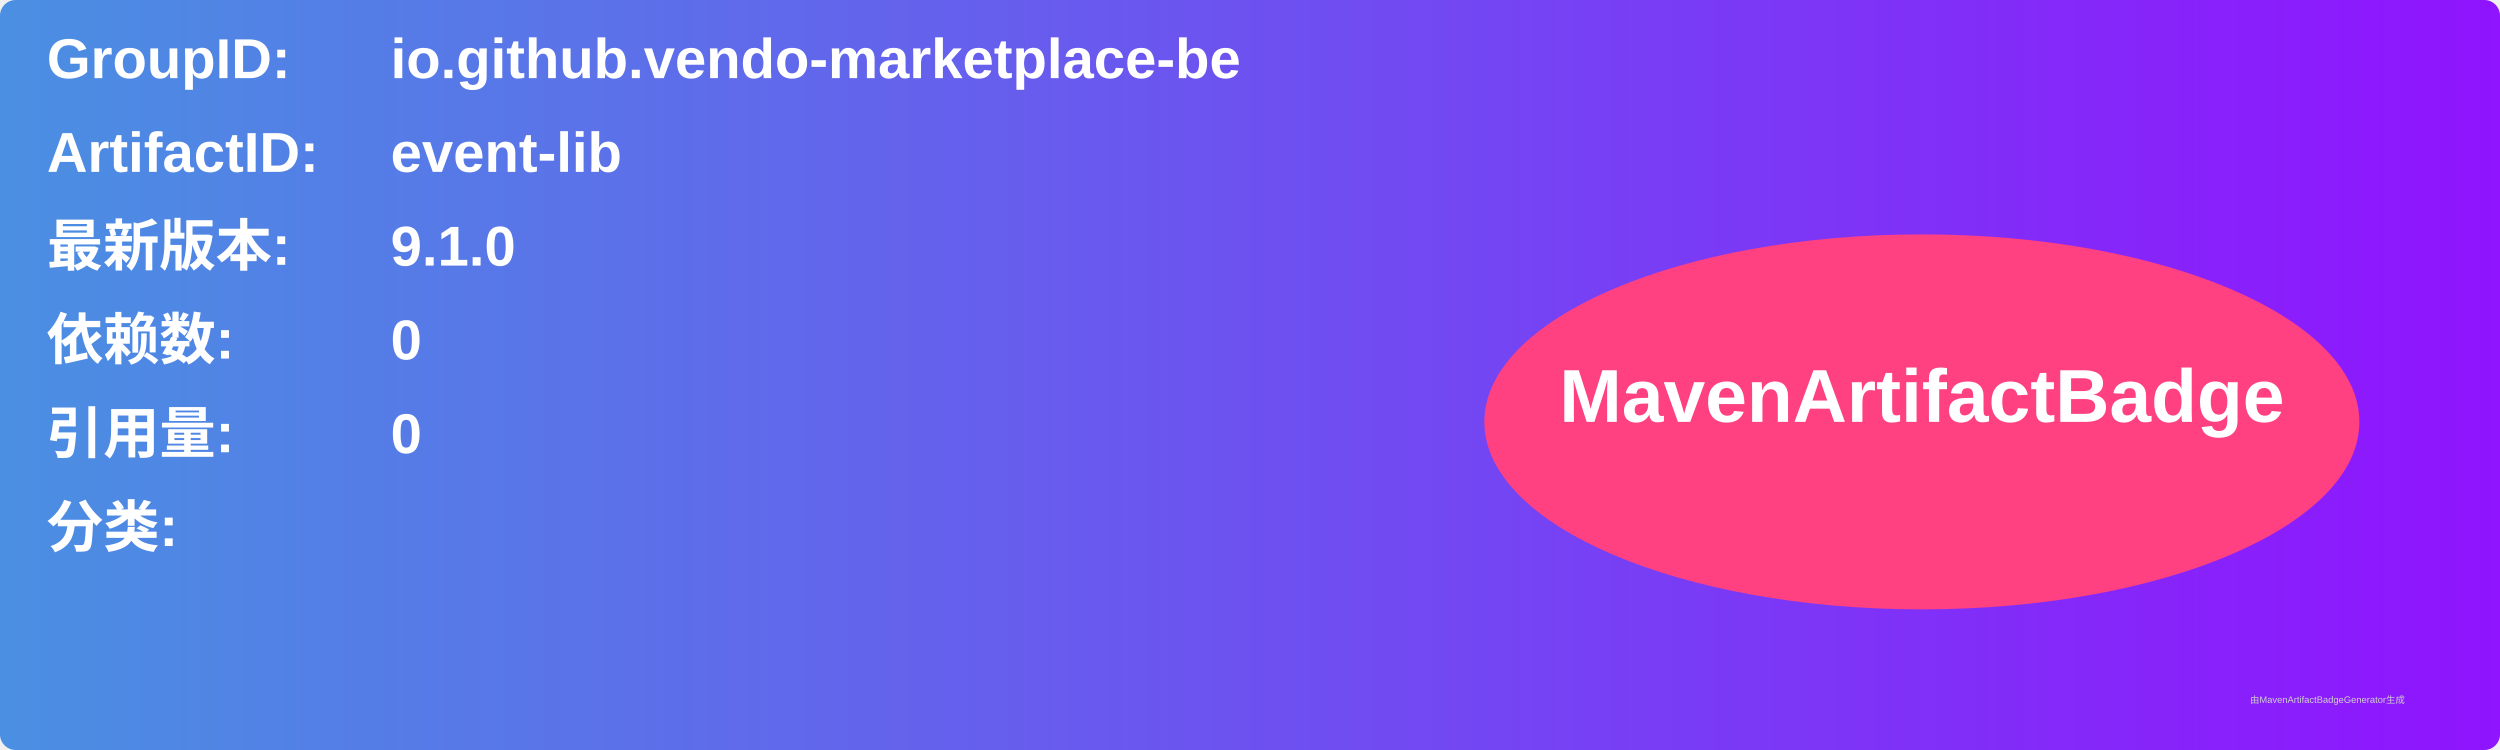
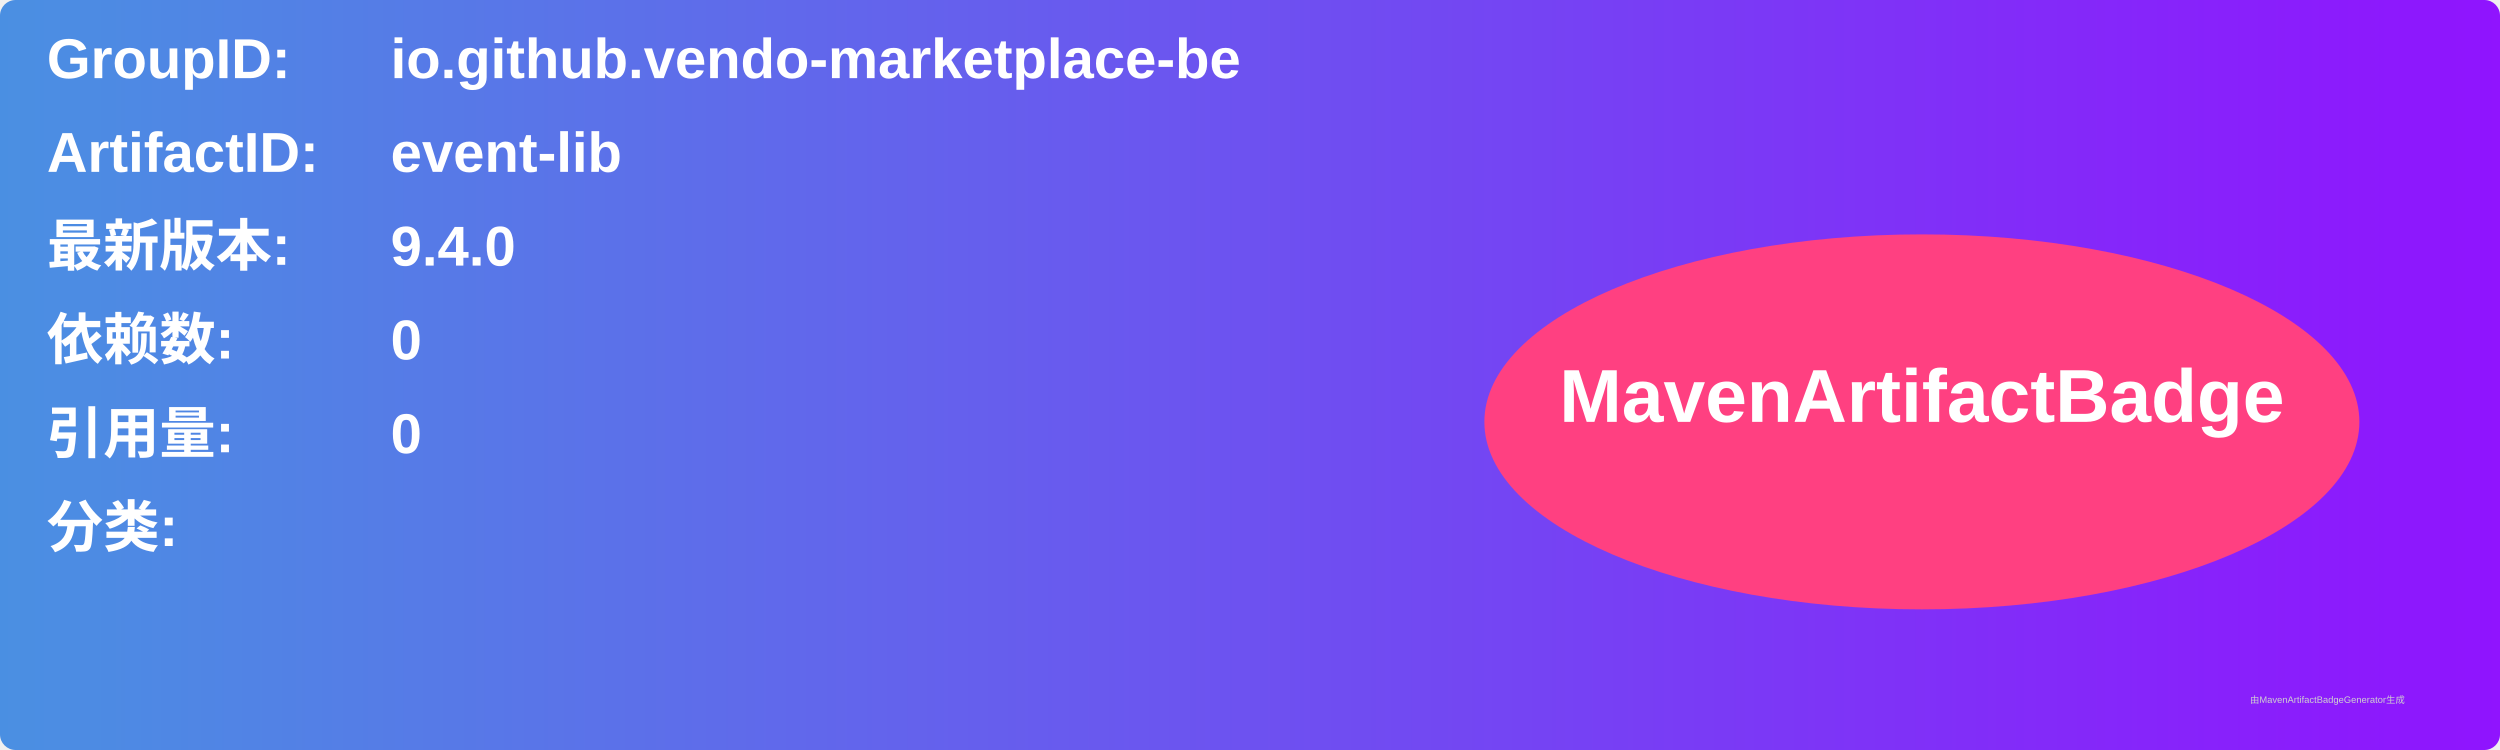
<svg xmlns="http://www.w3.org/2000/svg" width="800" height="240" viewBox="0 0 800 240">
  <linearGradient id="grad" x1="0%" y1="0%" x2="100%" y2="0%">
    <stop offset="0%" stop-color="#4a90e2" />
    <stop offset="100%" stop-color="#9013fe" />
  </linearGradient>
  <rect width="100%" height="100%" rx="5" ry="5" fill="url(#grad)" />
  <g transform="translate(15, 15)">
    <text x="0" y="10" font-family="Arial" font-size="18" fill="white" font-weight="bold" width="260">GroupID:</text>
    <text x="110" y="10" font-family="Arial" font-size="18" fill="white" font-weight="bold" width="460">io.github.vendo-marketplace-be</text>
    <text x="0" y="40" font-family="Arial" font-size="18" fill="white" font-weight="bold" width="260">ArtifactID:</text>
    <text x="110" y="40" font-family="Arial" font-size="18" fill="white" font-weight="bold" width="460">event-lib</text>
    <text x="0" y="70" font-family="Arial" font-size="18" fill="white" font-weight="bold">最新版本:</text>
    <text x="110" y="70" font-family="Arial" font-size="18" fill="white" font-weight="bold">
-       <tspan font-weight="bold">9.1.0</tspan>
+       <tspan font-weight="bold">9.4.0</tspan>
    </text>
    <text x="0" y="100" font-family="Arial" font-size="18" fill="white" font-weight="bold">依赖数: </text>
    <text x="110" y="100" font-family="Arial" font-size="18" fill="white">
      <tspan font-weight="bold">0</tspan>
    </text>
    <text x="0" y="130" font-family="Arial" font-size="18" fill="white" font-weight="bold">引用量: </text>
    <text x="110" y="130" font-family="Arial" font-size="18" fill="white">
      <tspan font-weight="bold">0</tspan>
    </text>
    <text x="0" y="160" font-family="Arial" font-size="18" fill="white" font-weight="bold">分类:</text>
    <text x="10" y="190" font-family="Arial" font-size="10" fill="white">
      <tspan font-weight="bold" />
    </text>
    <ellipse cx="600" cy="120" rx="140" ry="60" fill="#ff4081" />
    <text x="600" y="120" text-anchor="middle" font-family="Arial" font-size="24" fill="white" font-weight="bold">MavenArtifactBadge</text>
  </g>
  <text x="720" y="225" font-family="Arial" font-size="3" fill="#d0d0d0">由MavenArtifactBadgeGenerator生成</text>
</svg>
